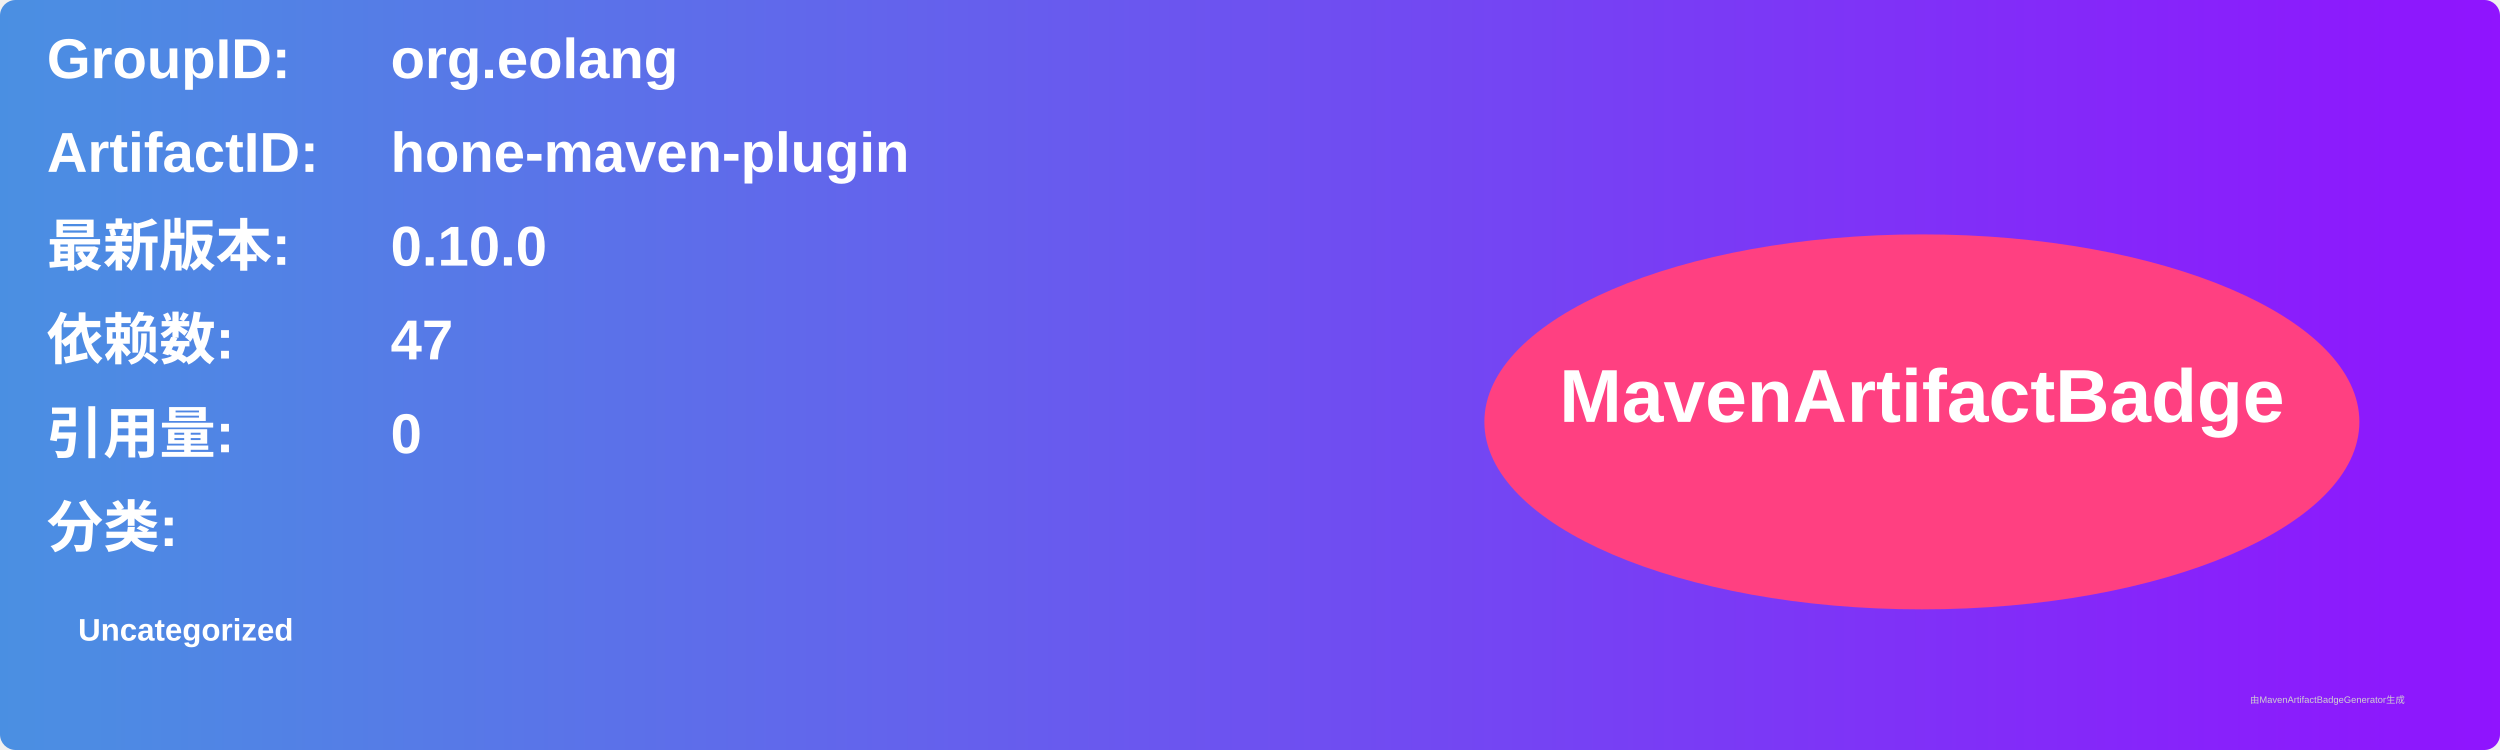
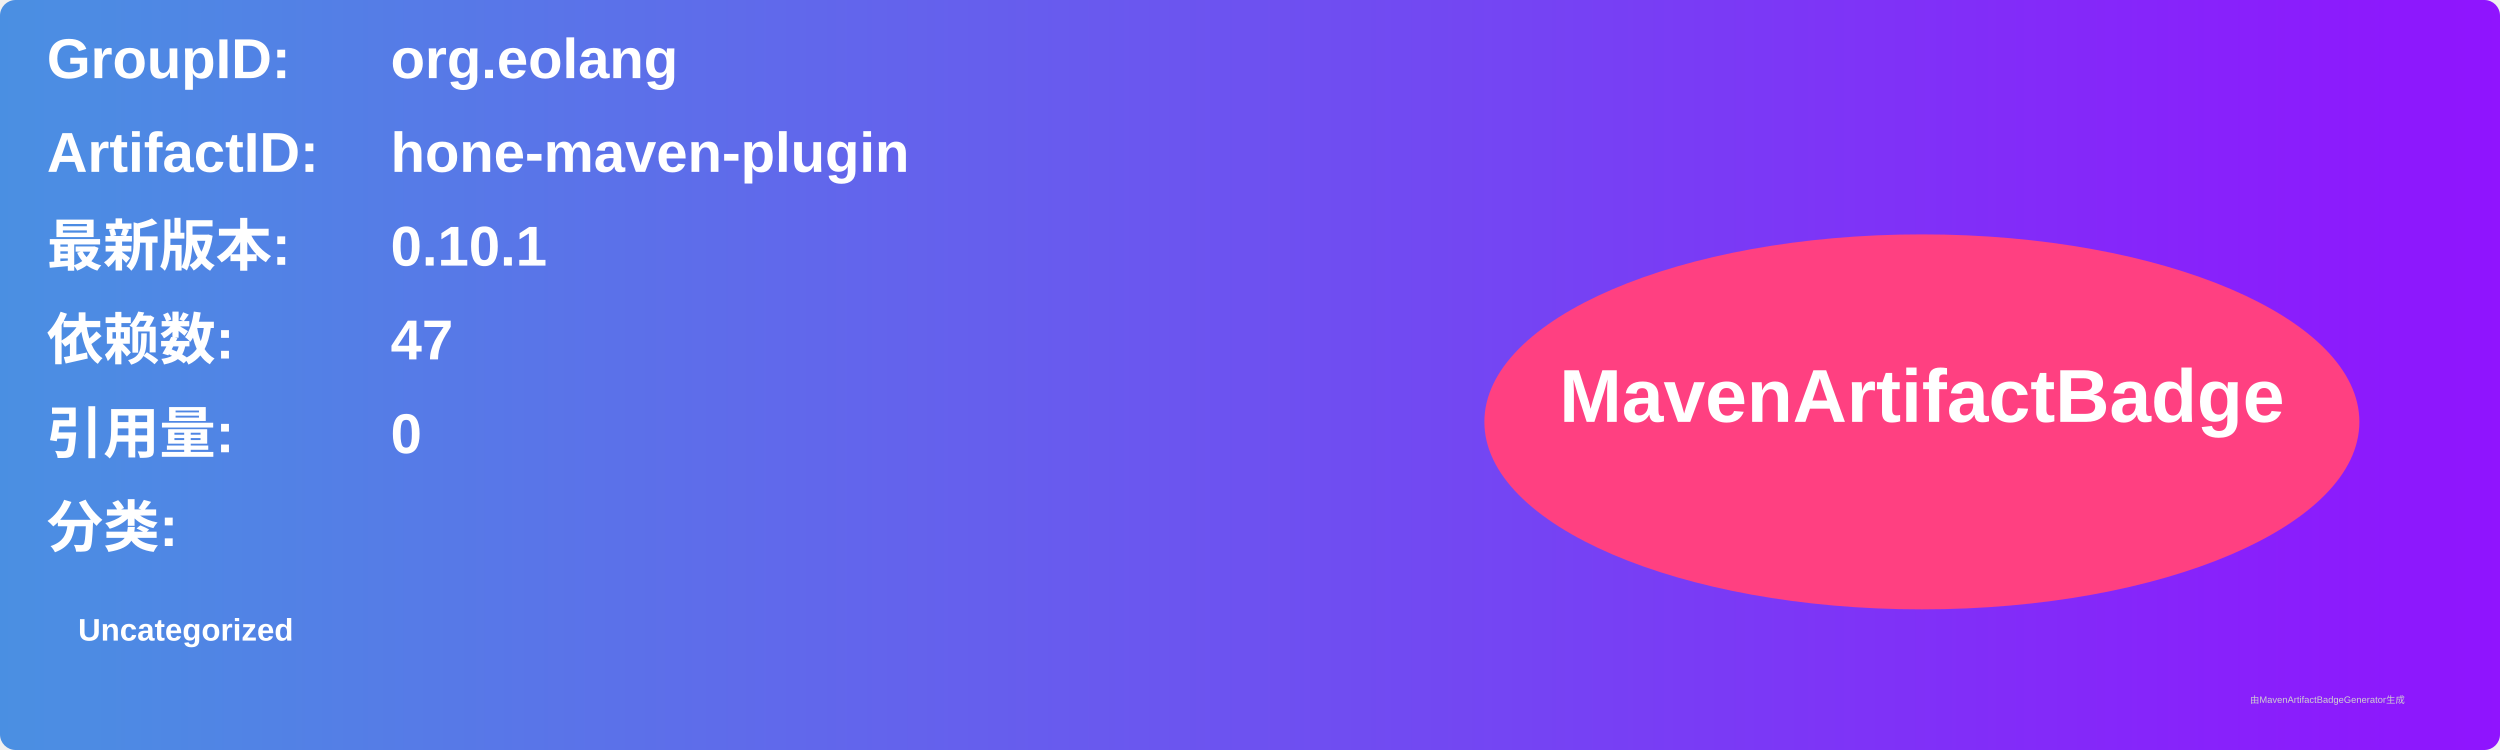
<svg xmlns="http://www.w3.org/2000/svg" width="800" height="240" viewBox="0 0 800 240">
  <linearGradient id="grad" x1="0%" y1="0%" x2="100%" y2="0%">
    <stop offset="0%" stop-color="#4a90e2" />
    <stop offset="100%" stop-color="#9013fe" />
  </linearGradient>
  <rect width="100%" height="100%" rx="5" ry="5" fill="url(#grad)" />
  <g transform="translate(15, 15)">
    <text x="0" y="10" font-family="Arial" font-size="18" fill="white" font-weight="bold" width="260">GroupID:</text>
    <text x="110" y="10" font-family="Arial" font-size="18" fill="white" font-weight="bold" width="460">org.eolang</text>
    <text x="0" y="40" font-family="Arial" font-size="18" fill="white" font-weight="bold" width="260">ArtifactID:</text>
    <text x="110" y="40" font-family="Arial" font-size="18" fill="white" font-weight="bold" width="460">hone-maven-plugin</text>
    <text x="0" y="70" font-family="Arial" font-size="18" fill="white" font-weight="bold">最新版本:</text>
    <text x="110" y="70" font-family="Arial" font-size="18" fill="white" font-weight="bold">
-       <tspan font-weight="bold">0.10.0</tspan>
+       <tspan font-weight="bold">0.10.1</tspan>
    </text>
    <text x="0" y="100" font-family="Arial" font-size="18" fill="white" font-weight="bold">依赖数: </text>
    <text x="110" y="100" font-family="Arial" font-size="18" fill="white">
      <tspan font-weight="bold">47</tspan>
    </text>
    <text x="0" y="130" font-family="Arial" font-size="18" fill="white" font-weight="bold">引用量: </text>
    <text x="110" y="130" font-family="Arial" font-size="18" fill="white">
      <tspan font-weight="bold">0</tspan>
    </text>
    <text x="0" y="160" font-family="Arial" font-size="18" fill="white" font-weight="bold">分类:</text>
    <text x="10" y="190" font-family="Arial" font-size="10" fill="white">
      <tspan font-weight="bold">Uncategorized</tspan>
    </text>
    <ellipse cx="600" cy="120" rx="140" ry="60" fill="#ff4081" />
    <text x="600" y="120" text-anchor="middle" font-family="Arial" font-size="24" fill="white" font-weight="bold">MavenArtifactBadge</text>
  </g>
  <text x="720" y="225" font-family="Arial" font-size="3" fill="#d0d0d0">由MavenArtifactBadgeGenerator生成</text>
</svg>
